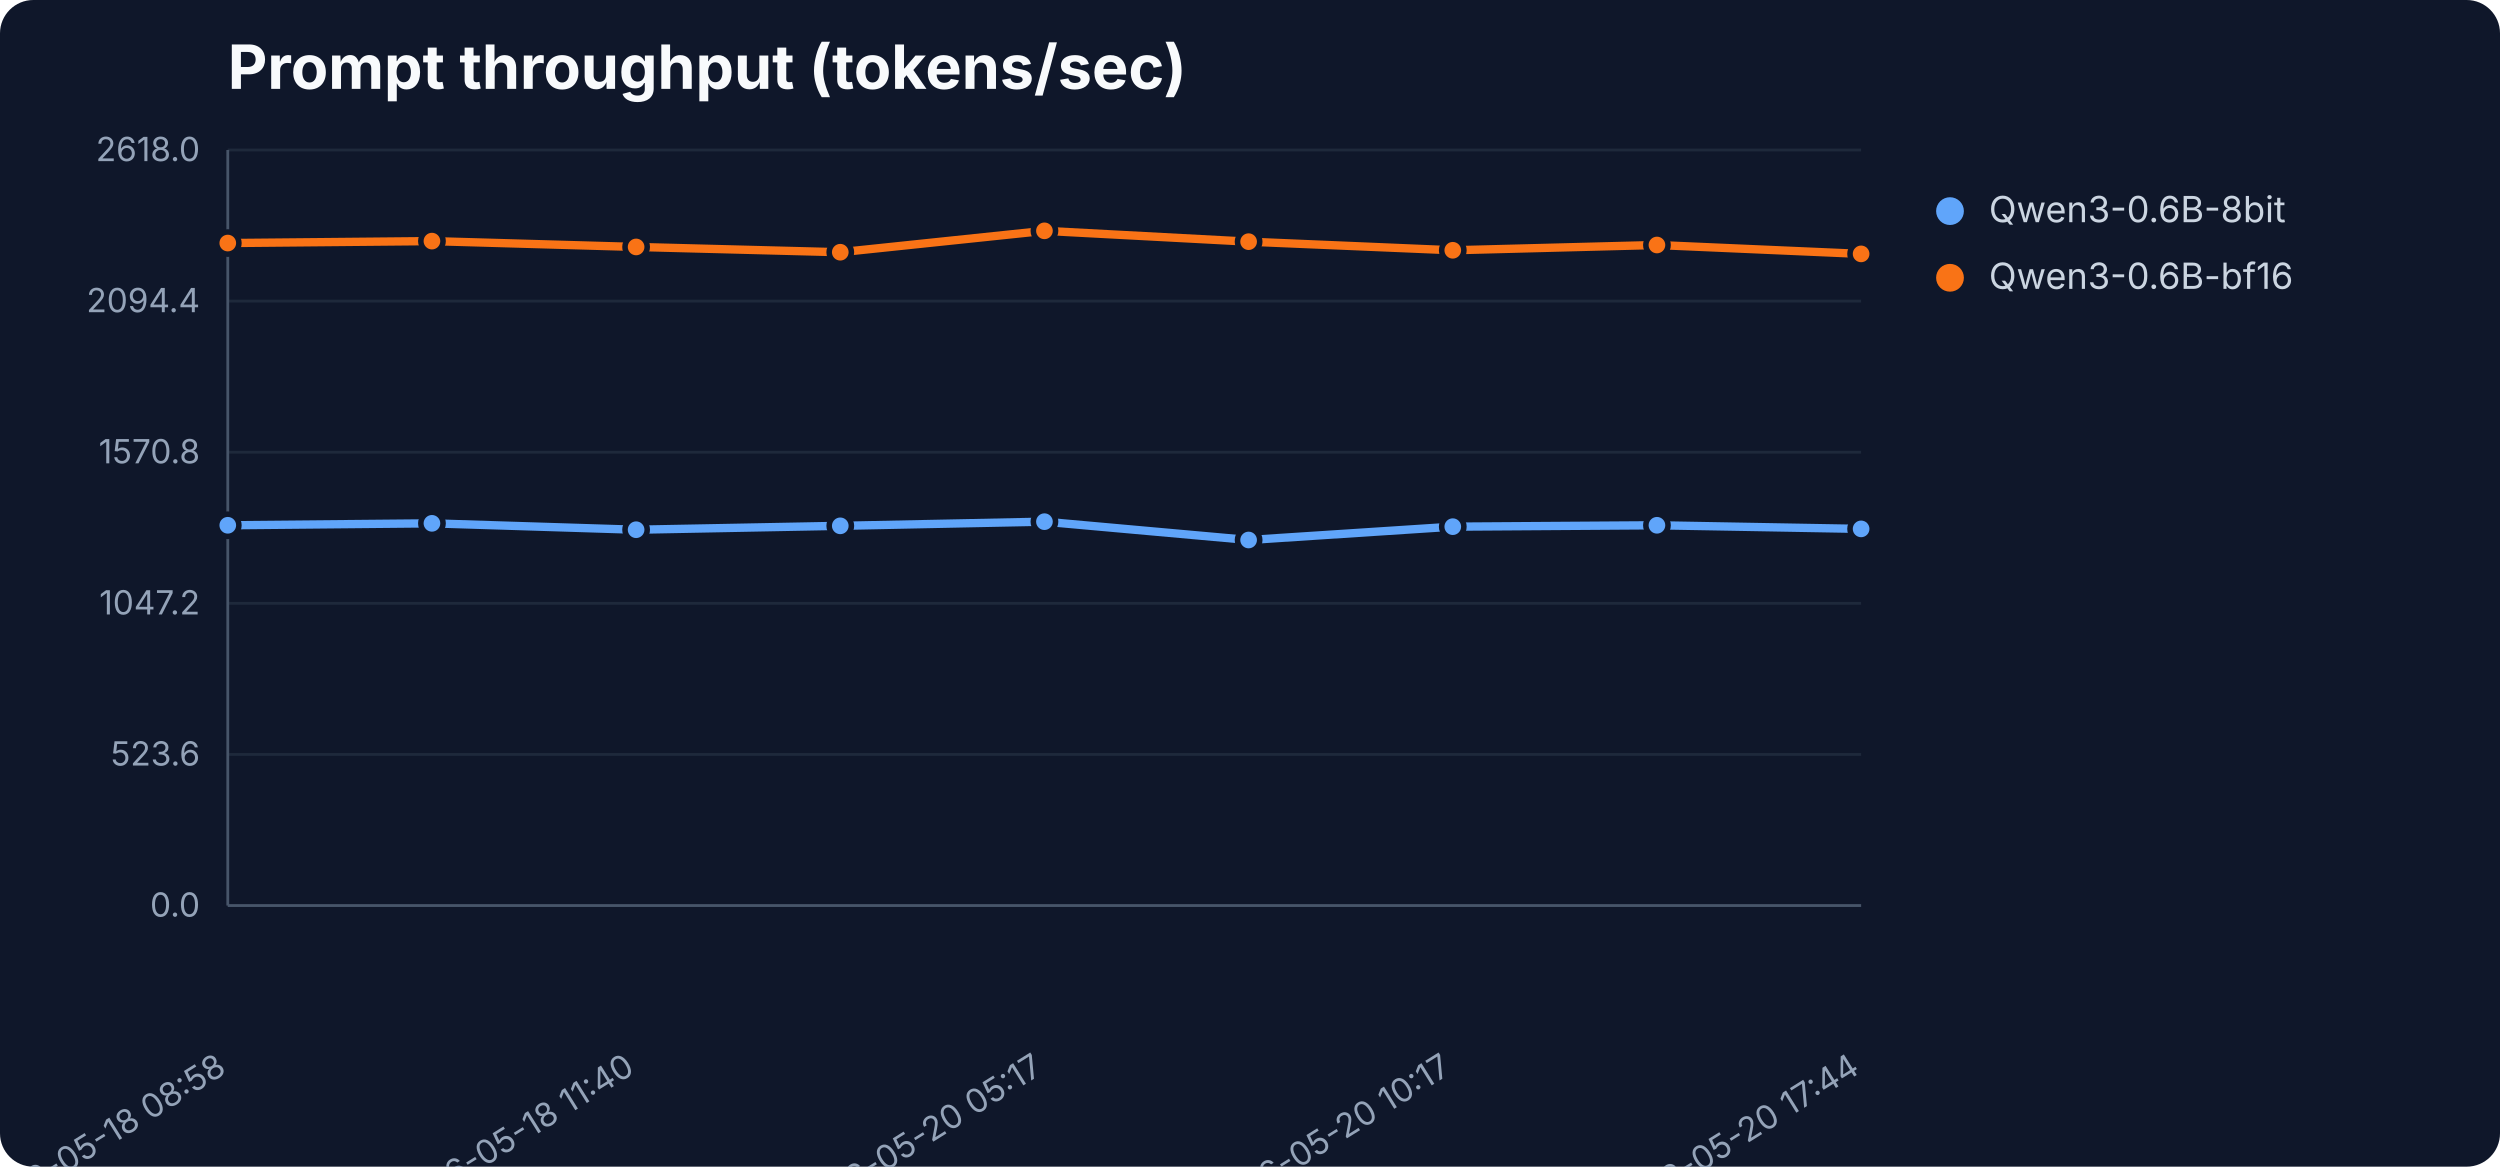
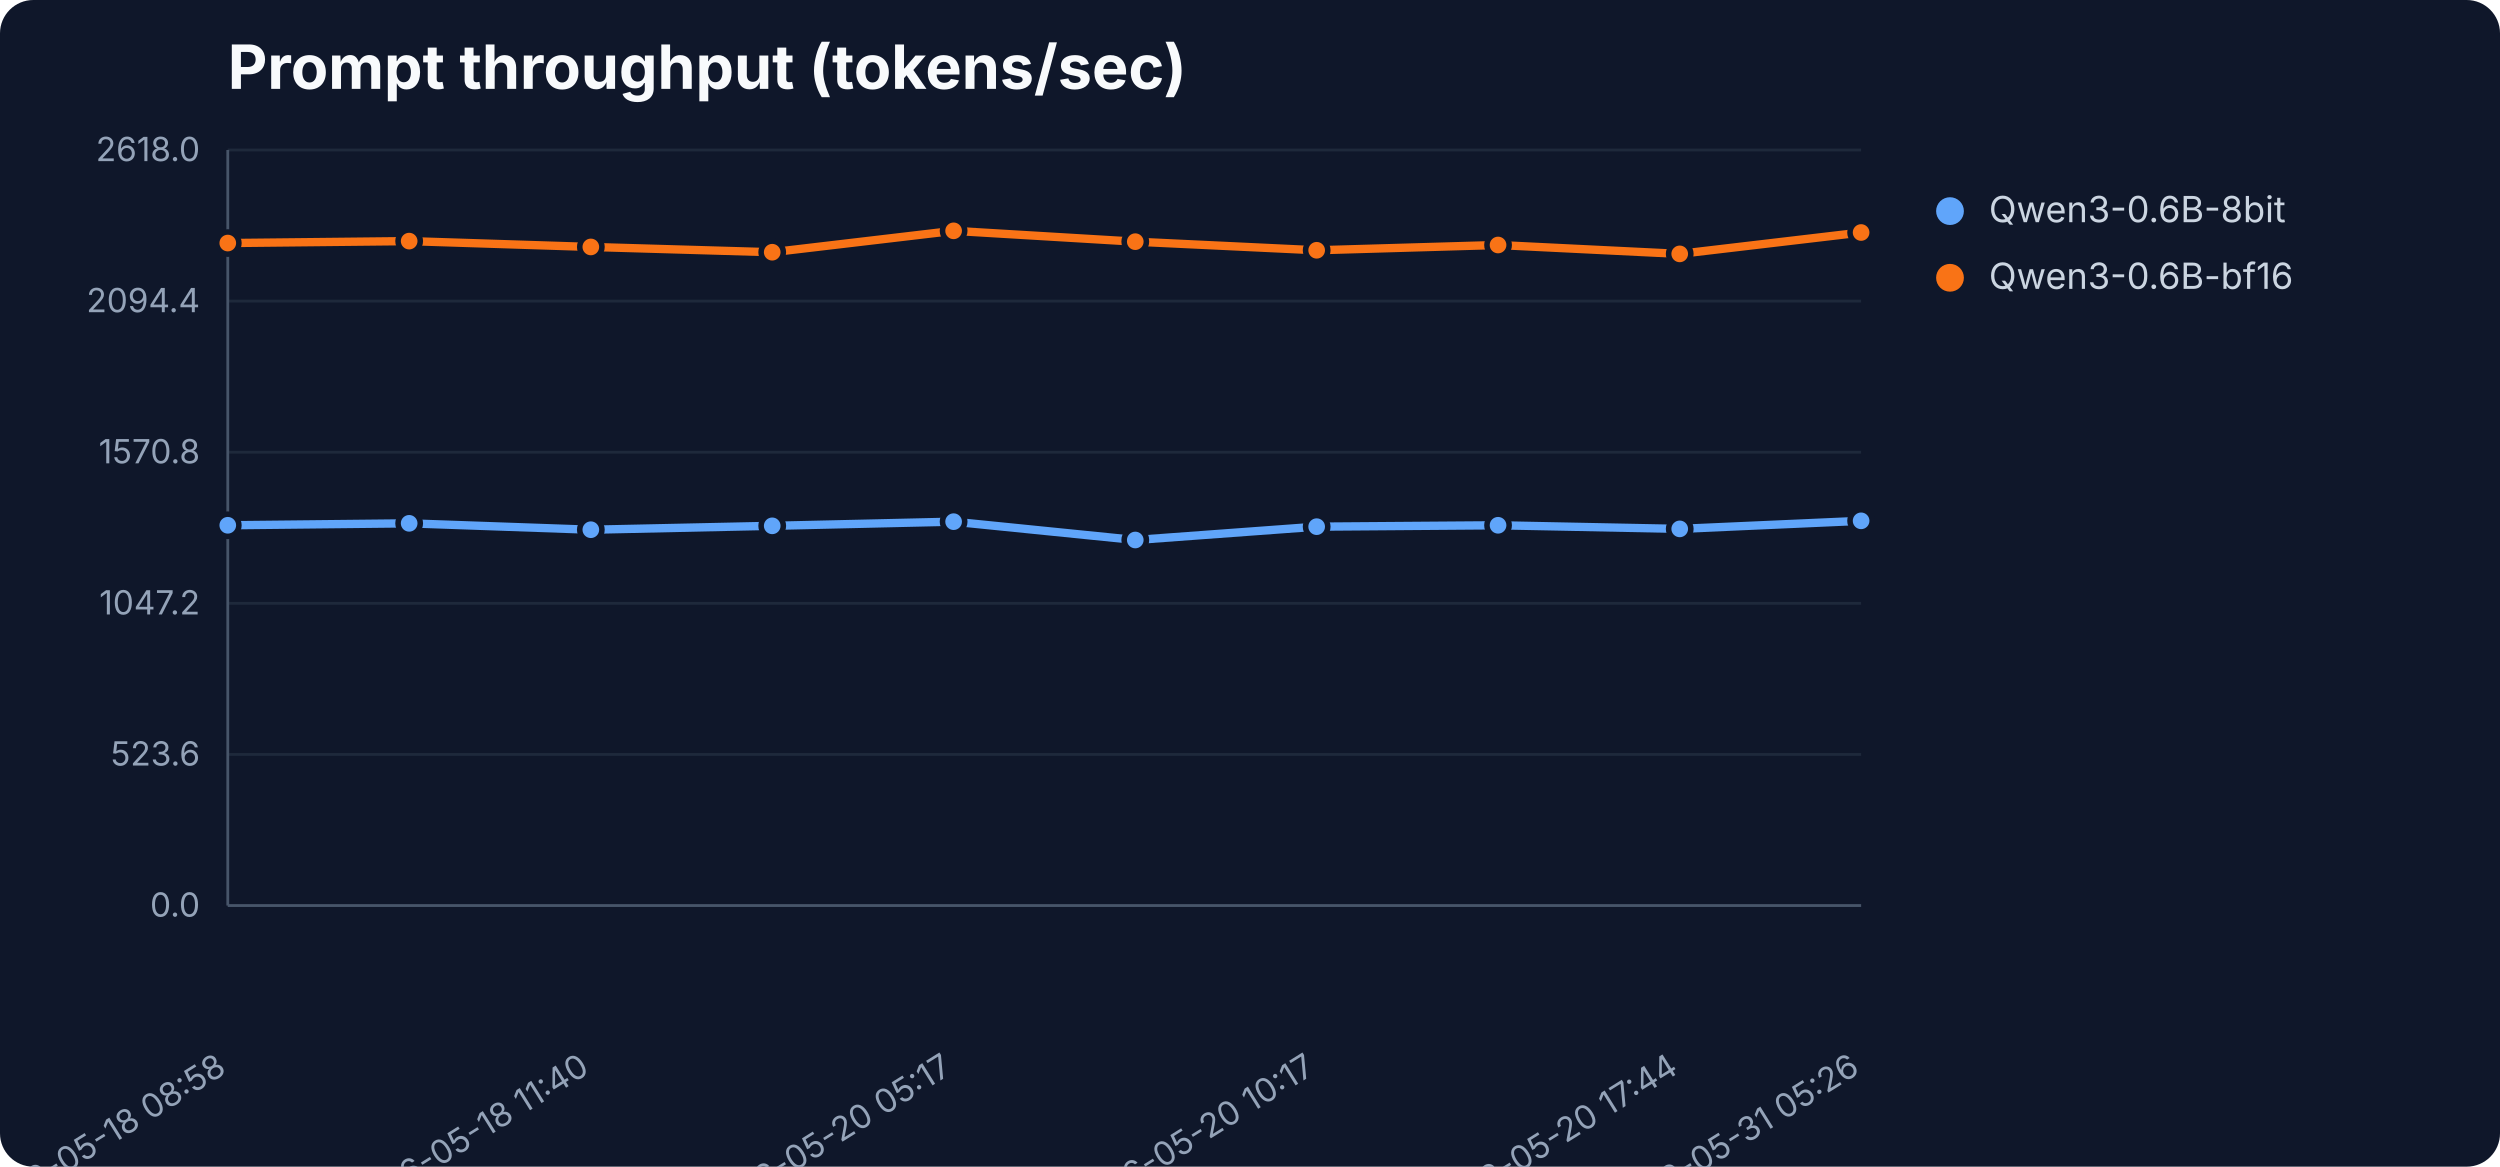
<svg xmlns="http://www.w3.org/2000/svg" width="900" height="420" viewBox="0 0 900 420" role="img" aria-label="Prompt throughput (tokens/sec)">
  <rect width="900" height="420" fill="#0f172a" rx="12" />
  <text x="82" y="32" font-family="Inter,Segoe UI,sans-serif" font-size="22" font-weight="700" fill="#f8fafc">Prompt throughput (tokens/sec)</text>
  <line x1="82" y1="326.0" x2="670" y2="326.0" stroke="#1e293b" stroke-width="1" />
  <text x="72" y="330.0" text-anchor="end" font-family="Inter,Segoe UI,sans-serif" font-size="12" fill="#94a3b8">0.0</text>
  <line x1="82" y1="271.6" x2="670" y2="271.6" stroke="#1e293b" stroke-width="1" />
  <text x="72" y="275.6" text-anchor="end" font-family="Inter,Segoe UI,sans-serif" font-size="12" fill="#94a3b8">523.6</text>
  <line x1="82" y1="217.2" x2="670" y2="217.2" stroke="#1e293b" stroke-width="1" />
  <text x="72" y="221.2" text-anchor="end" font-family="Inter,Segoe UI,sans-serif" font-size="12" fill="#94a3b8">1047.2</text>
  <line x1="82" y1="162.8" x2="670" y2="162.8" stroke="#1e293b" stroke-width="1" />
  <text x="72" y="166.8" text-anchor="end" font-family="Inter,Segoe UI,sans-serif" font-size="12" fill="#94a3b8">1570.8</text>
  <line x1="82" y1="108.4" x2="670" y2="108.4" stroke="#1e293b" stroke-width="1" />
  <text x="72" y="112.4" text-anchor="end" font-family="Inter,Segoe UI,sans-serif" font-size="12" fill="#94a3b8">2094.4</text>
  <line x1="82" y1="54.0" x2="670" y2="54.0" stroke="#1e293b" stroke-width="1" />
  <text x="72" y="58.0" text-anchor="end" font-family="Inter,Segoe UI,sans-serif" font-size="12" fill="#94a3b8">2618.0</text>
  <line x1="82" y1="54" x2="82" y2="326" stroke="#475569" />
  <line x1="82" y1="326" x2="670" y2="326" stroke="#475569" />
  <text x="82.0" y="386" text-anchor="end" transform="rotate(-32 82.0 386)" font-family="Inter,Segoe UI,sans-serif" font-size="12" fill="#94a3b8">2026-05-18 08:58</text>
-   <text x="229.0" y="386" text-anchor="end" transform="rotate(-32 229.0 386)" font-family="Inter,Segoe UI,sans-serif" font-size="12" fill="#94a3b8">2026-05-18 11:40</text>
-   <text x="376.0" y="386" text-anchor="end" transform="rotate(-32 376.0 386)" font-family="Inter,Segoe UI,sans-serif" font-size="12" fill="#94a3b8">2026-05-20 05:17</text>
-   <text x="523.0" y="386" text-anchor="end" transform="rotate(-32 523.0 386)" font-family="Inter,Segoe UI,sans-serif" font-size="12" fill="#94a3b8">2026-05-20 10:17</text>
-   <text x="670.0" y="386" text-anchor="end" transform="rotate(-32 670.0 386)" font-family="Inter,Segoe UI,sans-serif" font-size="12" fill="#94a3b8">2026-05-20 17:44</text>
-   <polyline points="82.0,189.1 155.5,188.4 229.0,190.7 302.5,189.3 376.0,187.8 449.5,194.4 523.0,189.6 596.5,189.1 670.0,190.4" fill="none" stroke="#60a5fa" stroke-width="3" stroke-linejoin="round" stroke-linecap="round" />
+   <text x="212.7" y="386" text-anchor="end" transform="rotate(-32 212.7 386)" font-family="Inter,Segoe UI,sans-serif" font-size="12" fill="#94a3b8">2026-05-18 11:40</text>
+   <text x="343.3" y="386" text-anchor="end" transform="rotate(-32 343.3 386)" font-family="Inter,Segoe UI,sans-serif" font-size="12" fill="#94a3b8">2026-05-20 05:17</text>
+   <text x="474.0" y="386" text-anchor="end" transform="rotate(-32 474.0 386)" font-family="Inter,Segoe UI,sans-serif" font-size="12" fill="#94a3b8">2026-05-20 10:17</text>
+   <text x="604.7" y="386" text-anchor="end" transform="rotate(-32 604.7 386)" font-family="Inter,Segoe UI,sans-serif" font-size="12" fill="#94a3b8">2026-05-20 17:44</text>
+   <text x="670.0" y="386" text-anchor="end" transform="rotate(-32 670.0 386)" font-family="Inter,Segoe UI,sans-serif" font-size="12" fill="#94a3b8">2026-05-31 05:26</text>
+   <polyline points="82.0,189.1 147.3,188.4 212.7,190.7 278.0,189.3 343.3,187.8 408.7,194.4 474.0,189.6 539.3,189.1 604.7,190.4 670.0,187.5" fill="none" stroke="#60a5fa" stroke-width="3" stroke-linejoin="round" stroke-linecap="round" />
  <circle cx="82.0" cy="189.1" r="4" fill="#60a5fa" stroke="#0f172a" stroke-width="2" />
-   <circle cx="155.5" cy="188.4" r="4" fill="#60a5fa" stroke="#0f172a" stroke-width="2" />
-   <circle cx="229.0" cy="190.7" r="4" fill="#60a5fa" stroke="#0f172a" stroke-width="2" />
-   <circle cx="302.5" cy="189.3" r="4" fill="#60a5fa" stroke="#0f172a" stroke-width="2" />
-   <circle cx="376.0" cy="187.8" r="4" fill="#60a5fa" stroke="#0f172a" stroke-width="2" />
-   <circle cx="449.5" cy="194.4" r="4" fill="#60a5fa" stroke="#0f172a" stroke-width="2" />
-   <circle cx="523.0" cy="189.6" r="4" fill="#60a5fa" stroke="#0f172a" stroke-width="2" />
-   <circle cx="596.5" cy="189.1" r="4" fill="#60a5fa" stroke="#0f172a" stroke-width="2" />
-   <circle cx="670.0" cy="190.4" r="4" fill="#60a5fa" stroke="#0f172a" stroke-width="2" />
+   <circle cx="147.3" cy="188.4" r="4" fill="#60a5fa" stroke="#0f172a" stroke-width="2" />
+   <circle cx="212.7" cy="190.7" r="4" fill="#60a5fa" stroke="#0f172a" stroke-width="2" />
+   <circle cx="278.0" cy="189.3" r="4" fill="#60a5fa" stroke="#0f172a" stroke-width="2" />
+   <circle cx="343.3" cy="187.8" r="4" fill="#60a5fa" stroke="#0f172a" stroke-width="2" />
+   <circle cx="408.7" cy="194.4" r="4" fill="#60a5fa" stroke="#0f172a" stroke-width="2" />
+   <circle cx="474.0" cy="189.6" r="4" fill="#60a5fa" stroke="#0f172a" stroke-width="2" />
+   <circle cx="539.3" cy="189.1" r="4" fill="#60a5fa" stroke="#0f172a" stroke-width="2" />
+   <circle cx="604.7" cy="190.4" r="4" fill="#60a5fa" stroke="#0f172a" stroke-width="2" />
+   <circle cx="670.0" cy="187.5" r="4" fill="#60a5fa" stroke="#0f172a" stroke-width="2" />
  <circle cx="702" cy="76" r="5" fill="#60a5fa" />
  <text x="716" y="80" font-family="Inter,Segoe UI,sans-serif" font-size="13" fill="#cbd5e1">Qwen3-0.6B-8bit</text>
-   <polyline points="82.0,87.5 155.5,86.8 229.0,88.9 302.5,90.8 376.0,83.1 449.5,87.0 523.0,90.1 596.5,88.2 670.0,91.4" fill="none" stroke="#f97316" stroke-width="3" stroke-linejoin="round" stroke-linecap="round" />
+   <polyline points="82.0,87.5 147.3,86.8 212.7,88.9 278.0,90.8 343.3,83.1 408.7,87.0 474.0,90.1 539.3,88.2 604.7,91.4 670.0,83.7" fill="none" stroke="#f97316" stroke-width="3" stroke-linejoin="round" stroke-linecap="round" />
  <circle cx="82.0" cy="87.5" r="4" fill="#f97316" stroke="#0f172a" stroke-width="2" />
-   <circle cx="155.5" cy="86.8" r="4" fill="#f97316" stroke="#0f172a" stroke-width="2" />
-   <circle cx="229.0" cy="88.9" r="4" fill="#f97316" stroke="#0f172a" stroke-width="2" />
-   <circle cx="302.5" cy="90.8" r="4" fill="#f97316" stroke="#0f172a" stroke-width="2" />
-   <circle cx="376.0" cy="83.1" r="4" fill="#f97316" stroke="#0f172a" stroke-width="2" />
-   <circle cx="449.5" cy="87.0" r="4" fill="#f97316" stroke="#0f172a" stroke-width="2" />
-   <circle cx="523.0" cy="90.1" r="4" fill="#f97316" stroke="#0f172a" stroke-width="2" />
-   <circle cx="596.5" cy="88.2" r="4" fill="#f97316" stroke="#0f172a" stroke-width="2" />
-   <circle cx="670.0" cy="91.4" r="4" fill="#f97316" stroke="#0f172a" stroke-width="2" />
+   <circle cx="147.3" cy="86.8" r="4" fill="#f97316" stroke="#0f172a" stroke-width="2" />
+   <circle cx="212.7" cy="88.9" r="4" fill="#f97316" stroke="#0f172a" stroke-width="2" />
+   <circle cx="278.0" cy="90.8" r="4" fill="#f97316" stroke="#0f172a" stroke-width="2" />
+   <circle cx="343.3" cy="83.1" r="4" fill="#f97316" stroke="#0f172a" stroke-width="2" />
+   <circle cx="408.7" cy="87.0" r="4" fill="#f97316" stroke="#0f172a" stroke-width="2" />
+   <circle cx="474.0" cy="90.1" r="4" fill="#f97316" stroke="#0f172a" stroke-width="2" />
+   <circle cx="539.3" cy="88.2" r="4" fill="#f97316" stroke="#0f172a" stroke-width="2" />
+   <circle cx="604.7" cy="91.4" r="4" fill="#f97316" stroke="#0f172a" stroke-width="2" />
+   <circle cx="670.0" cy="83.7" r="4" fill="#f97316" stroke="#0f172a" stroke-width="2" />
  <circle cx="702" cy="100" r="5" fill="#f97316" />
  <text x="716" y="104" font-family="Inter,Segoe UI,sans-serif" font-size="13" fill="#cbd5e1">Qwen3-0.6B-bf16</text>
</svg>
